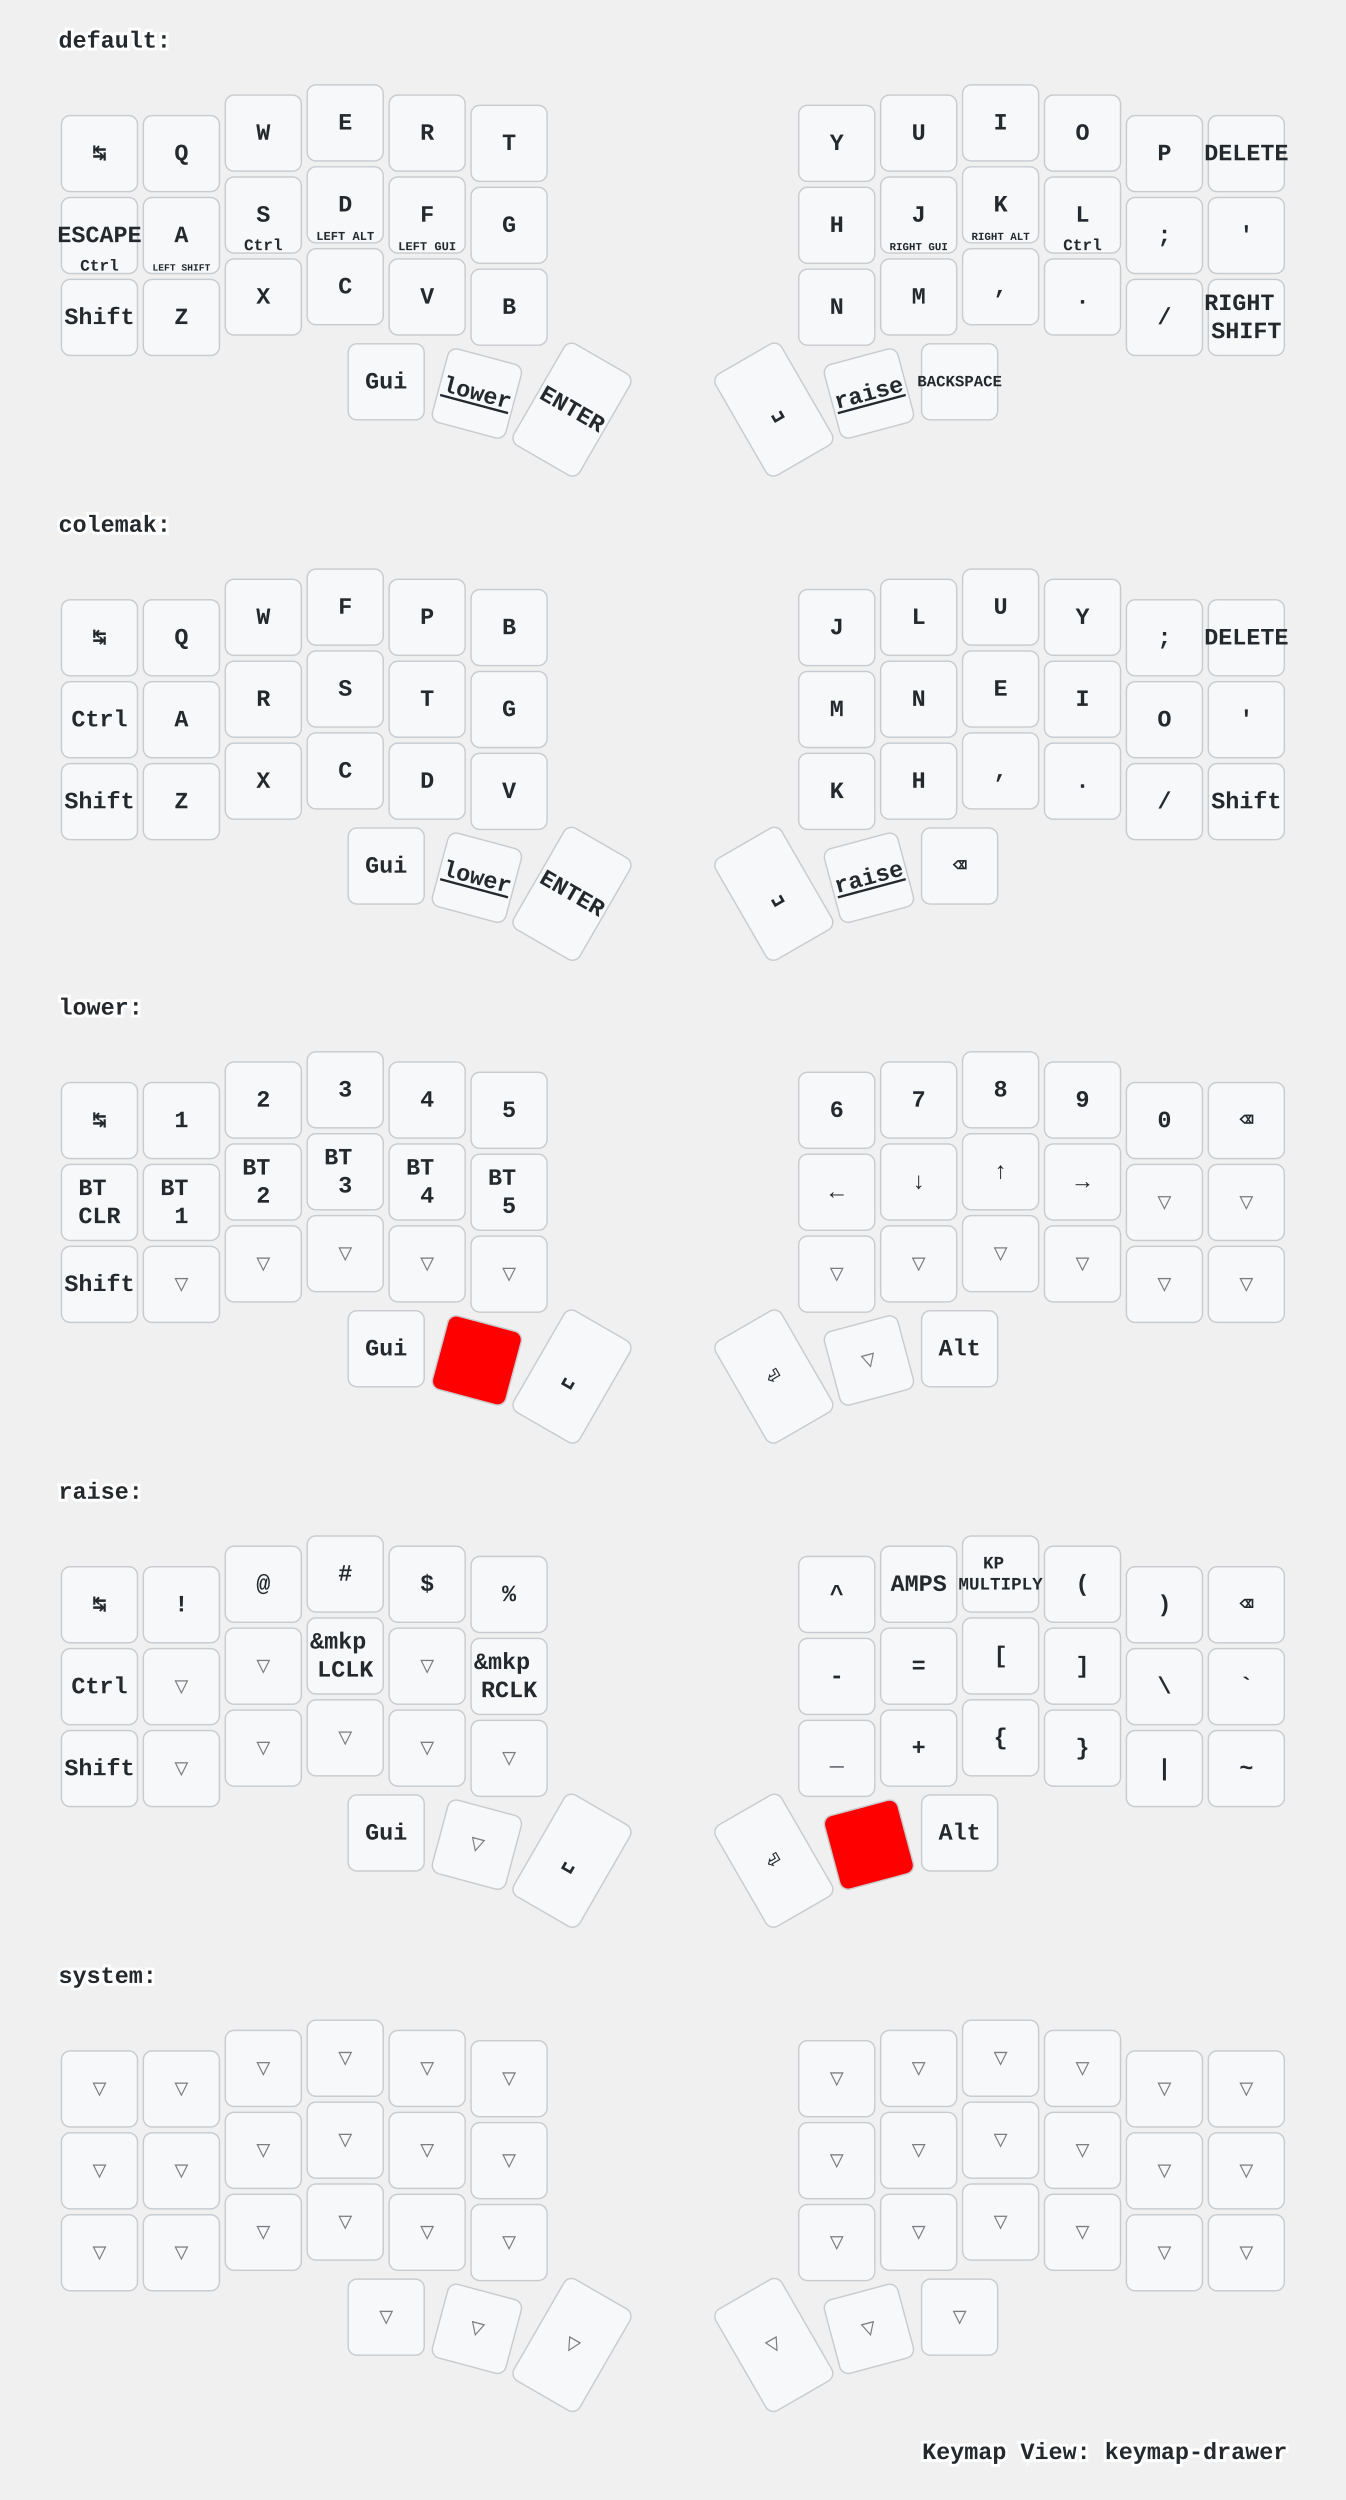
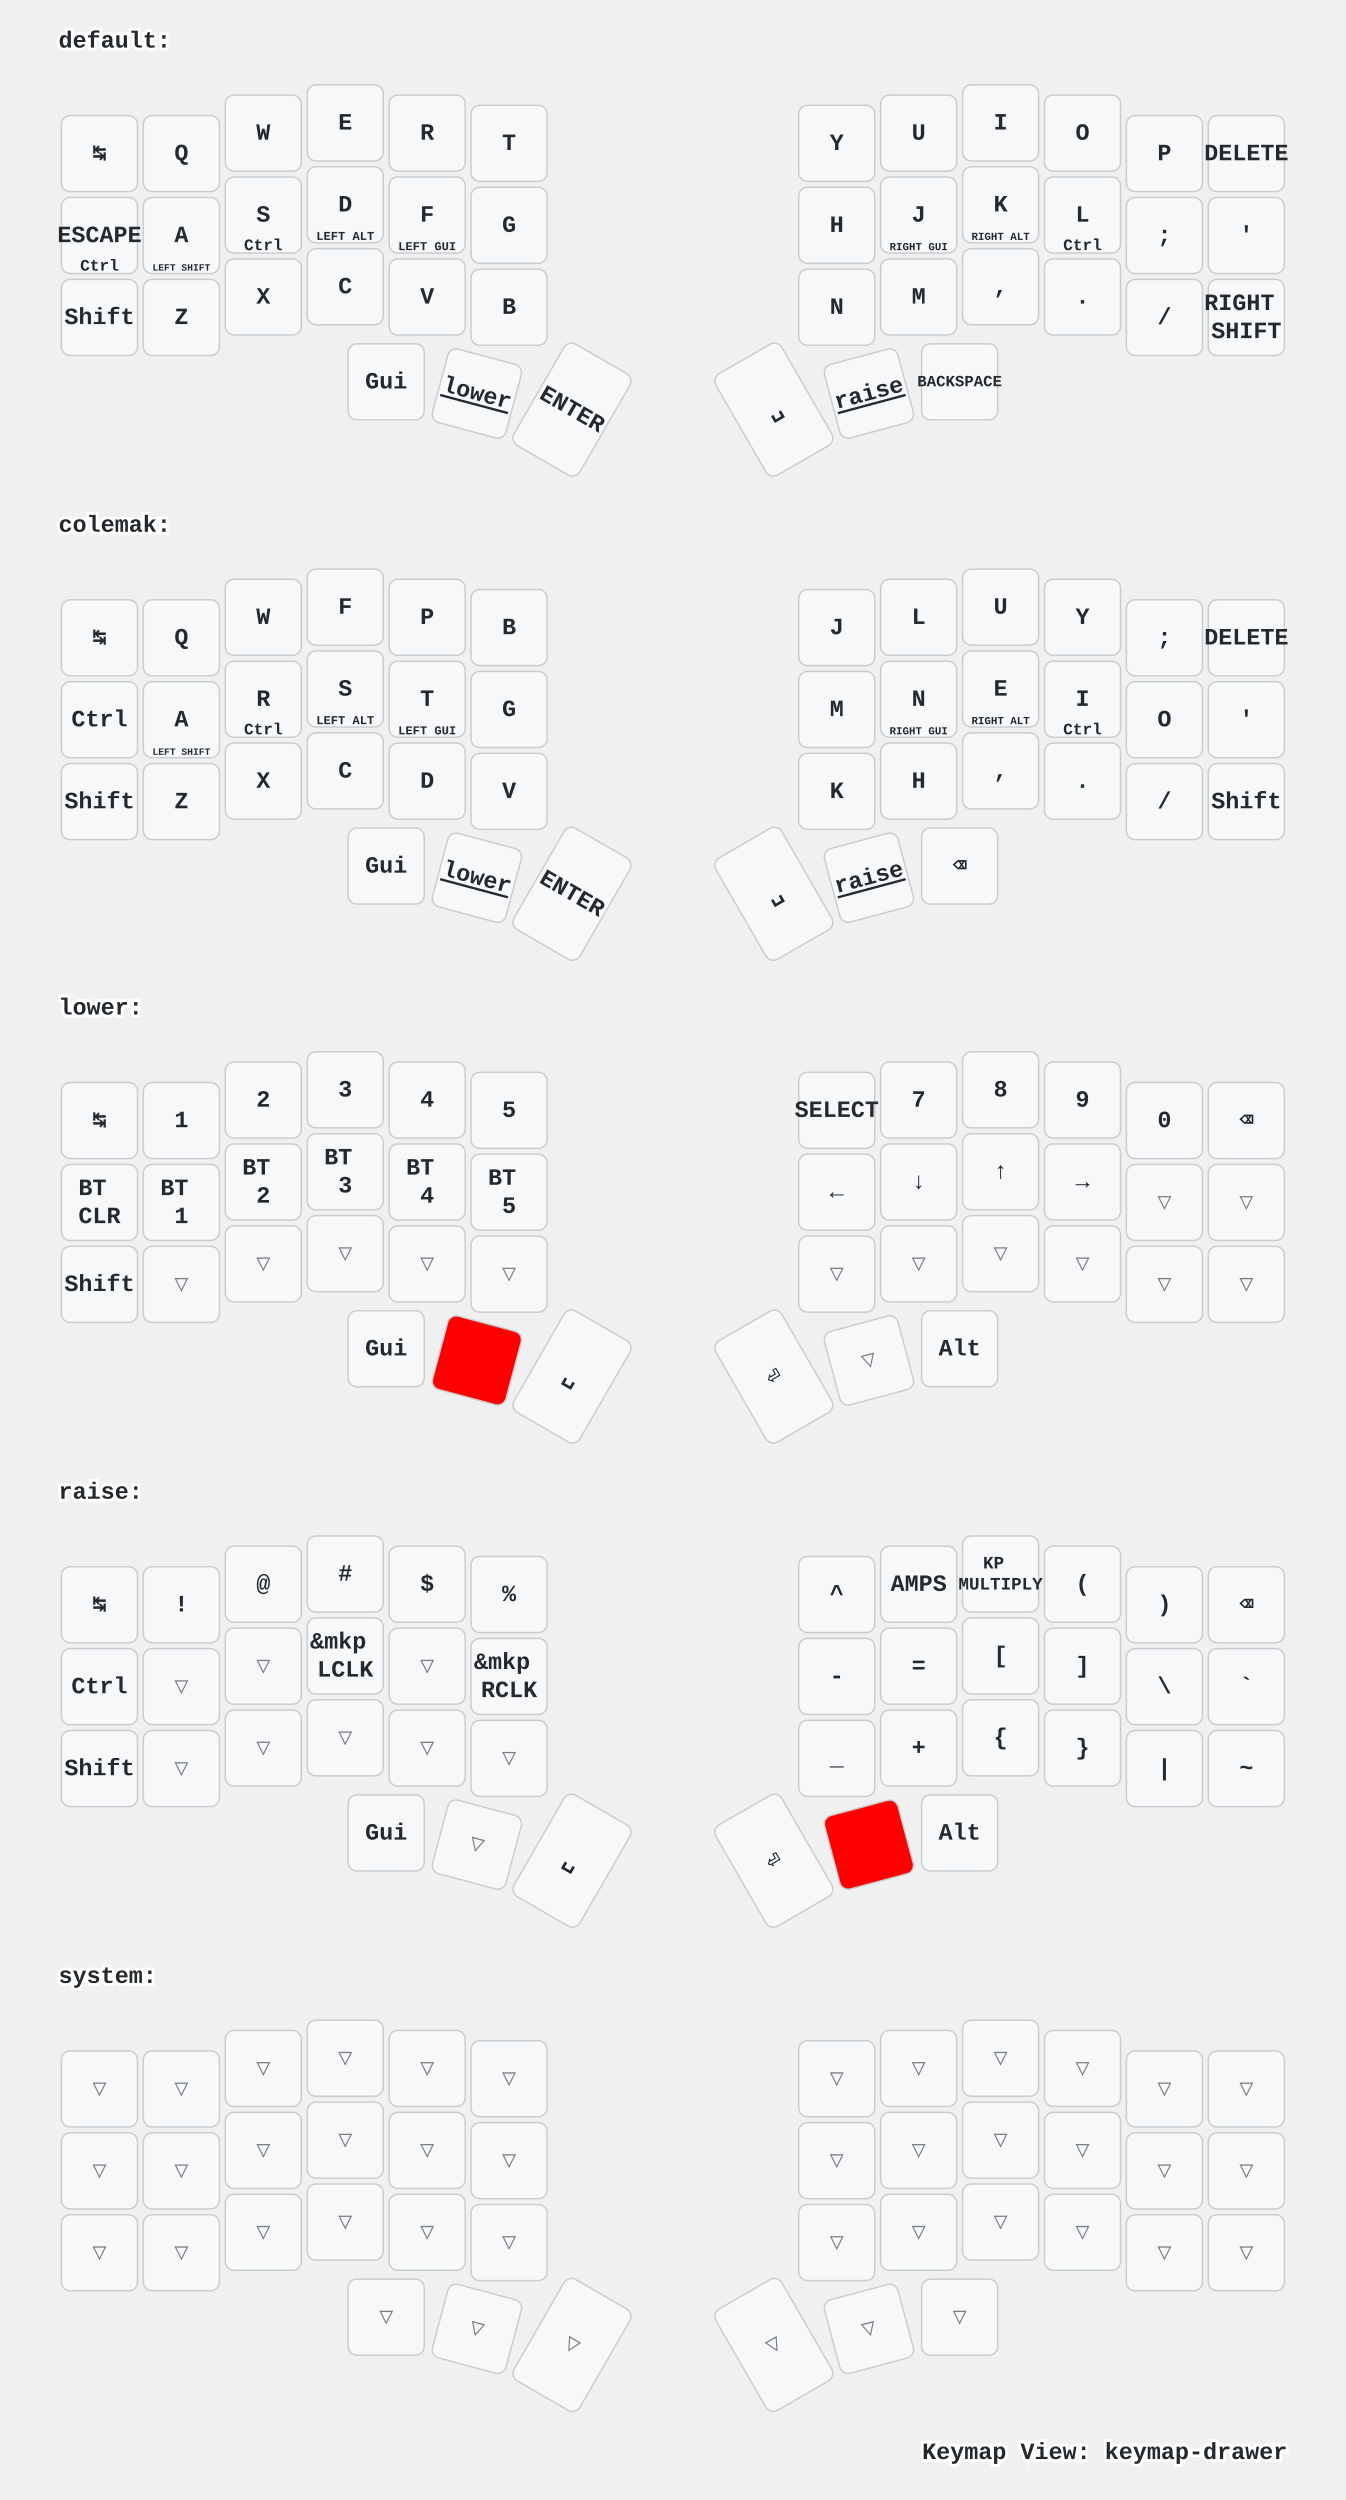
<svg xmlns="http://www.w3.org/2000/svg" width="920" height="1709" viewBox="0 0 920 1709" class="keymap">
  <style>/* inherit to force styles through use tags */
svg path {
    fill: inherit;
}

/* font and background color specifications */
svg.keymap {
    font-family: SFMono-Regular,Consolas,Liberation Mono,Menlo,monospace;
    font-size: 14px;
    font-kerning: normal;
    text-rendering: optimizeLegibility;
    fill: #24292e;
}

/* default key styling */
rect.key {
    fill: #f6f8fa;
}

rect.key, rect.combo {
    stroke: #c9cccf;
    stroke-width: 1;
}

/* default key side styling, only used is draw_key_sides is set */
rect.side {
    filter: brightness(90%);
}

/* color accent for combo boxes */
rect.combo, rect.combo-separate {
    fill: #cdf;
}

/* color accent for held keys */
rect.held, rect.combo.held {
    fill: #fdd;
}

/* color accent for ghost (optional) keys */
rect.ghost, rect.combo.ghost {
    stroke-dasharray: 4, 4;
    stroke-width: 2;
}

text {
    text-anchor: middle;
    dominant-baseline: middle;
}

/* styling for layer labels */
text.label {
    font-weight: bold;
    text-anchor: start;
    stroke: white;
    stroke-width: 4;
    paint-order: stroke;
}

/* styling for optional footer */
text.footer {
    text-anchor: end;
    dominant-baseline: auto;
    stroke: white;
    stroke-width: 4;
    paint-order: stroke;
}

/* styling for combo tap, and key hold/shifted label text */
text.combo, text.hold, text.shifted {
    font-size: 11px;
}

text.hold {
    text-anchor: middle;
    dominant-baseline: auto;
}

text.shifted {
    text-anchor: middle;
    dominant-baseline: hanging;
}

text.layer-activator {
    text-decoration: underline;
}

/* styling for hold/shifted label text in combo box */
text.combo.hold, text.combo.shifted {
    font-size: 8px;
}

/* lighter symbol for transparent keys */
text.trans {
    fill: #7b7e81;
}

/* styling for combo dendrons */
path.combo {
    stroke-width: 1;
    stroke: gray;
    fill: none;
}

/* Start Tabler Icons Cleanup */
/* cannot use height/width with glyphs */
.icon-tabler &gt; path {
    fill: inherit;
    stroke: inherit;
    stroke-width: 2;
}
/* hide tabler's default box */
.icon-tabler &gt; path[stroke="none"][fill="none"] {
    visibility: hidden;
}
/* End Tabler Icons Cleanup */

/* For default sytles, see https://github.com/caksoylar/keymap-drawer/blob/main/keymap_drawer/config.py#L85 */

svg.keymap {
  font-family: Ubuntu Mono, Inconsolata, Consolas, Liberation Mono, Menlo, monospace;
  font-size: 16px;
  font-weight: bold;
  text-rendering: optimizeLegibility;
}

/* Color accent for held keys
red = #f00
green = #0f0
blue = #00f
yellow = #ff0
cyan = #0ff
magenta = #f0f
white = #fff
black = #000
grey = #888
light grey = #ccc
#ffc
*/
rect.held, rect.combo.held {
    fill: #f00;
}

/* Technique borrowed and extended from https://github.com/englmaxi/zmk-config/blob/master/keymap-drawer/config.yaml */
.sym_sub_text.tap {
  translate: -5px 2px;
  font-size: 20px;
}
.sym_sub_text.shifted {
  translate: 10px 13px;
  font-size: 10px;
  opacity: 1.0;
}
.combo.sym_sub_text.tap {
  translate: -1px 1px;
}
.combo.sym_sub_text.shifted {
  translate: 7px 5px;
  font-size: 10px;
  opacity: 1.0;
}

/* Toggle */
.toggle.shifted {
  translate: -10px 12px;
}

.toggle.hold {
  translate: 13px -23px;
}

/* Variant for tap-dances */
.tap_dance.tap {
  translate: -7px 0px;
  font-size: 12px;
}
.tap_dance.shifted {
  translate: 7px 17px;
  font-size: 12px;
  opacity: 1.0;
}

/* Variant for symbol next to symbol */
.sym_by_sym.tap {
  translate: -6px 0px;
}
.sym_by_sym.shifted {
  translate: 10px 12px;
  opacity: 1.0;
}

.combo.sym_by_sym.tap {
  translate: -35px 0px;
}
.combo.sym_by_sym.shifted {
  translate: 35px 20px;
  opacity: 1.0;
}

.combo.sym_by_sym.hold {
  visibility: hidden;
}

/* hide hold box for combo sym_by_sym */
.combo.sym_by_sym.hold &gt; path[stroke="none"][fill="none"] {
  visibility: hidden;
}
</style>
  <g transform="translate(40, 0)" class="layer-default">
    <text x="0" y="28" class="label" id="default">default:</text>
    <g transform="translate(0, 56)">
      <g transform="translate(28, 49)" class="key keypos-0">
        <rect rx="6" ry="6" x="-26" y="-26" width="52" height="52" class="key" />
        <text x="0" y="0" class="key tap">↹</text>
      </g>
      <g transform="translate(84, 49)" class="key keypos-1">
        <rect rx="6" ry="6" x="-26" y="-26" width="52" height="52" class="key" />
        <text x="0" y="0" class="key tap">Q</text>
      </g>
      <g transform="translate(140, 35)" class="key keypos-2">
        <rect rx="6" ry="6" x="-26" y="-26" width="52" height="52" class="key" />
        <text x="0" y="0" class="key tap">W</text>
      </g>
      <g transform="translate(196, 28)" class="key keypos-3">
        <rect rx="6" ry="6" x="-26" y="-26" width="52" height="52" class="key" />
        <text x="0" y="0" class="key tap">E</text>
      </g>
      <g transform="translate(252, 35)" class="key keypos-4">
        <rect rx="6" ry="6" x="-26" y="-26" width="52" height="52" class="key" />
        <text x="0" y="0" class="key tap">R</text>
      </g>
      <g transform="translate(308, 42)" class="key keypos-5">
        <rect rx="6" ry="6" x="-26" y="-26" width="52" height="52" class="key" />
        <text x="0" y="0" class="key tap">T</text>
      </g>
      <g transform="translate(532, 42)" class="key keypos-6">
        <rect rx="6" ry="6" x="-26" y="-26" width="52" height="52" class="key" />
        <text x="0" y="0" class="key tap">Y</text>
      </g>
      <g transform="translate(588, 35)" class="key keypos-7">
        <rect rx="6" ry="6" x="-26" y="-26" width="52" height="52" class="key" />
        <text x="0" y="0" class="key tap">U</text>
      </g>
      <g transform="translate(644, 28)" class="key keypos-8">
        <rect rx="6" ry="6" x="-26" y="-26" width="52" height="52" class="key" />
        <text x="0" y="0" class="key tap">I</text>
      </g>
      <g transform="translate(700, 35)" class="key keypos-9">
        <rect rx="6" ry="6" x="-26" y="-26" width="52" height="52" class="key" />
        <text x="0" y="0" class="key tap">O</text>
      </g>
      <g transform="translate(756, 49)" class="key keypos-10">
        <rect rx="6" ry="6" x="-26" y="-26" width="52" height="52" class="key" />
        <text x="0" y="0" class="key tap">P</text>
      </g>
      <g transform="translate(812, 49)" class="key keypos-11">
        <rect rx="6" ry="6" x="-26" y="-26" width="52" height="52" class="key" />
        <text x="0" y="0" class="key tap">DELETE</text>
      </g>
      <g transform="translate(28, 105)" class="key keypos-12">
        <rect rx="6" ry="6" x="-26" y="-26" width="52" height="52" class="key" />
        <text x="0" y="0" class="key tap">ESCAPE</text>
        <text x="0" y="24" class="key hold">Ctrl</text>
      </g>
      <g transform="translate(84, 105)" class="key keypos-13">
        <rect rx="6" ry="6" x="-26" y="-26" width="52" height="52" class="key" />
        <text x="0" y="0" class="key tap">A</text>
        <text x="0" y="24" class="key hold">
          <tspan style="font-size: 60%">LEFT SHIFT</tspan>
        </text>
      </g>
      <g transform="translate(140, 91)" class="key keypos-14">
        <rect rx="6" ry="6" x="-26" y="-26" width="52" height="52" class="key" />
        <text x="0" y="0" class="key tap">S</text>
        <text x="0" y="24" class="key hold">Ctrl</text>
      </g>
      <g transform="translate(196, 84)" class="key keypos-15">
        <rect rx="6" ry="6" x="-26" y="-26" width="52" height="52" class="key" />
        <text x="0" y="0" class="key tap">D</text>
        <text x="0" y="24" class="key hold">
          <tspan style="font-size: 75%">LEFT ALT</tspan>
        </text>
      </g>
      <g transform="translate(252, 91)" class="key keypos-16">
        <rect rx="6" ry="6" x="-26" y="-26" width="52" height="52" class="key" />
        <text x="0" y="0" class="key tap">F</text>
        <text x="0" y="24" class="key hold">
          <tspan style="font-size: 75%">LEFT GUI</tspan>
        </text>
      </g>
      <g transform="translate(308, 98)" class="key keypos-17">
        <rect rx="6" ry="6" x="-26" y="-26" width="52" height="52" class="key" />
        <text x="0" y="0" class="key tap">G</text>
      </g>
      <g transform="translate(532, 98)" class="key keypos-18">
        <rect rx="6" ry="6" x="-26" y="-26" width="52" height="52" class="key" />
        <text x="0" y="0" class="key tap">H</text>
      </g>
      <g transform="translate(588, 91)" class="key keypos-19">
        <rect rx="6" ry="6" x="-26" y="-26" width="52" height="52" class="key" />
        <text x="0" y="0" class="key tap">J</text>
        <text x="0" y="24" class="key hold">
          <tspan style="font-size: 67%">RIGHT GUI</tspan>
        </text>
      </g>
      <g transform="translate(644, 84)" class="key keypos-20">
        <rect rx="6" ry="6" x="-26" y="-26" width="52" height="52" class="key" />
        <text x="0" y="0" class="key tap">K</text>
        <text x="0" y="24" class="key hold">
          <tspan style="font-size: 67%">RIGHT ALT</tspan>
        </text>
      </g>
      <g transform="translate(700, 91)" class="key keypos-21">
        <rect rx="6" ry="6" x="-26" y="-26" width="52" height="52" class="key" />
        <text x="0" y="0" class="key tap">L</text>
        <text x="0" y="24" class="key hold">Ctrl</text>
      </g>
      <g transform="translate(756, 105)" class="key keypos-22">
        <rect rx="6" ry="6" x="-26" y="-26" width="52" height="52" class="key" />
        <text x="0" y="0" class="key tap">;</text>
      </g>
      <g transform="translate(812, 105)" class="key keypos-23">
        <rect rx="6" ry="6" x="-26" y="-26" width="52" height="52" class="key" />
        <text x="0" y="0" class="key tap">'</text>
      </g>
      <g transform="translate(28, 161)" class="key keypos-24">
        <rect rx="6" ry="6" x="-26" y="-26" width="52" height="52" class="key" />
        <text x="0" y="0" class="key tap">Shift</text>
      </g>
      <g transform="translate(84, 161)" class="key keypos-25">
        <rect rx="6" ry="6" x="-26" y="-26" width="52" height="52" class="key" />
        <text x="0" y="0" class="key tap">Z</text>
      </g>
      <g transform="translate(140, 147)" class="key keypos-26">
        <rect rx="6" ry="6" x="-26" y="-26" width="52" height="52" class="key" />
        <text x="0" y="0" class="key tap">X</text>
      </g>
      <g transform="translate(196, 140)" class="key keypos-27">
        <rect rx="6" ry="6" x="-26" y="-26" width="52" height="52" class="key" />
        <text x="0" y="0" class="key tap">C</text>
      </g>
      <g transform="translate(252, 147)" class="key keypos-28">
        <rect rx="6" ry="6" x="-26" y="-26" width="52" height="52" class="key" />
        <text x="0" y="0" class="key tap">V</text>
      </g>
      <g transform="translate(308, 154)" class="key keypos-29">
        <rect rx="6" ry="6" x="-26" y="-26" width="52" height="52" class="key" />
        <text x="0" y="0" class="key tap">B</text>
      </g>
      <g transform="translate(532, 154)" class="key keypos-30">
        <rect rx="6" ry="6" x="-26" y="-26" width="52" height="52" class="key" />
        <text x="0" y="0" class="key tap">N</text>
      </g>
      <g transform="translate(588, 147)" class="key keypos-31">
        <rect rx="6" ry="6" x="-26" y="-26" width="52" height="52" class="key" />
        <text x="0" y="0" class="key tap">M</text>
      </g>
      <g transform="translate(644, 140)" class="key keypos-32">
        <rect rx="6" ry="6" x="-26" y="-26" width="52" height="52" class="key" />
        <text x="0" y="0" class="key tap">,</text>
      </g>
      <g transform="translate(700, 147)" class="key keypos-33">
        <rect rx="6" ry="6" x="-26" y="-26" width="52" height="52" class="key" />
        <text x="0" y="0" class="key tap">.</text>
      </g>
      <g transform="translate(756, 161)" class="key keypos-34">
        <rect rx="6" ry="6" x="-26" y="-26" width="52" height="52" class="key" />
        <text x="0" y="0" class="key tap">/</text>
      </g>
      <g transform="translate(812, 161)" class="key keypos-35">
        <rect rx="6" ry="6" x="-26" y="-26" width="52" height="52" class="key" />
        <text x="0" y="0" class="key tap">
          <tspan x="0" dy="-0.6em">RIGHT</tspan>
          <tspan x="0" dy="1.2em">SHIFT</tspan>
        </text>
      </g>
      <g transform="translate(224, 205)" class="key keypos-36">
        <rect rx="6" ry="6" x="-26" y="-26" width="52" height="52" class="key" />
        <text x="0" y="0" class="key tap">Gui</text>
      </g>
      <g transform="translate(286, 213) rotate(15.0)" class="key keypos-37">
        <rect rx="6" ry="6" x="-26" y="-26" width="52" height="52" class="key" />
        <a href="#lower">
          <text x="0" y="0" class="key tap layer-activator">lower</text>
        </a>
      </g>
      <g transform="translate(351, 224) rotate(30.0)" class="key keypos-38">
        <rect rx="6" ry="6" x="-26" y="-40" width="52" height="80" class="key" />
        <text x="0" y="0" class="key tap">ENTER</text>
      </g>
      <g transform="translate(489, 224) rotate(-30.0)" class="key keypos-39">
        <rect rx="6" ry="6" x="-26" y="-40" width="52" height="80" class="key" />
        <text x="0" y="0" class="key tap">␣</text>
      </g>
      <g transform="translate(554, 213) rotate(-15.0)" class="key keypos-40">
        <rect rx="6" ry="6" x="-26" y="-26" width="52" height="52" class="key" />
        <a href="#raise">
          <text x="0" y="0" class="key tap layer-activator">raise</text>
        </a>
      </g>
      <g transform="translate(616, 205)" class="key keypos-41">
        <rect rx="6" ry="6" x="-26" y="-26" width="52" height="52" class="key" />
        <text x="0" y="0" class="key tap">
          <tspan style="font-size: 67%">BACKSPACE</tspan>
        </text>
      </g>
    </g>
  </g>
  <g transform="translate(40, 331)" class="layer-colemak">
    <text x="0" y="28" class="label" id="colemak">colemak:</text>
    <g transform="translate(0, 56)">
      <g transform="translate(28, 49)" class="key keypos-0">
        <rect rx="6" ry="6" x="-26" y="-26" width="52" height="52" class="key" />
        <text x="0" y="0" class="key tap">↹</text>
      </g>
      <g transform="translate(84, 49)" class="key keypos-1">
        <rect rx="6" ry="6" x="-26" y="-26" width="52" height="52" class="key" />
        <text x="0" y="0" class="key tap">Q</text>
      </g>
      <g transform="translate(140, 35)" class="key keypos-2">
        <rect rx="6" ry="6" x="-26" y="-26" width="52" height="52" class="key" />
        <text x="0" y="0" class="key tap">W</text>
      </g>
      <g transform="translate(196, 28)" class="key keypos-3">
        <rect rx="6" ry="6" x="-26" y="-26" width="52" height="52" class="key" />
        <text x="0" y="0" class="key tap">F</text>
      </g>
      <g transform="translate(252, 35)" class="key keypos-4">
        <rect rx="6" ry="6" x="-26" y="-26" width="52" height="52" class="key" />
        <text x="0" y="0" class="key tap">P</text>
      </g>
      <g transform="translate(308, 42)" class="key keypos-5">
        <rect rx="6" ry="6" x="-26" y="-26" width="52" height="52" class="key" />
        <text x="0" y="0" class="key tap">B</text>
      </g>
      <g transform="translate(532, 42)" class="key keypos-6">
        <rect rx="6" ry="6" x="-26" y="-26" width="52" height="52" class="key" />
        <text x="0" y="0" class="key tap">J</text>
      </g>
      <g transform="translate(588, 35)" class="key keypos-7">
        <rect rx="6" ry="6" x="-26" y="-26" width="52" height="52" class="key" />
        <text x="0" y="0" class="key tap">L</text>
      </g>
      <g transform="translate(644, 28)" class="key keypos-8">
        <rect rx="6" ry="6" x="-26" y="-26" width="52" height="52" class="key" />
        <text x="0" y="0" class="key tap">U</text>
      </g>
      <g transform="translate(700, 35)" class="key keypos-9">
        <rect rx="6" ry="6" x="-26" y="-26" width="52" height="52" class="key" />
        <text x="0" y="0" class="key tap">Y</text>
      </g>
      <g transform="translate(756, 49)" class="key keypos-10">
        <rect rx="6" ry="6" x="-26" y="-26" width="52" height="52" class="key" />
        <text x="0" y="0" class="key tap">;</text>
      </g>
      <g transform="translate(812, 49)" class="key keypos-11">
        <rect rx="6" ry="6" x="-26" y="-26" width="52" height="52" class="key" />
        <text x="0" y="0" class="key tap">DELETE</text>
      </g>
      <g transform="translate(28, 105)" class="key keypos-12">
        <rect rx="6" ry="6" x="-26" y="-26" width="52" height="52" class="key" />
        <text x="0" y="0" class="key tap">Ctrl</text>
      </g>
      <g transform="translate(84, 105)" class="key keypos-13">
        <rect rx="6" ry="6" x="-26" y="-26" width="52" height="52" class="key" />
        <text x="0" y="0" class="key tap">A</text>
+         <text x="0" y="24" class="key hold">
+           <tspan style="font-size: 60%">LEFT SHIFT</tspan>
+         </text>
      </g>
      <g transform="translate(140, 91)" class="key keypos-14">
        <rect rx="6" ry="6" x="-26" y="-26" width="52" height="52" class="key" />
        <text x="0" y="0" class="key tap">R</text>
+         <text x="0" y="24" class="key hold">Ctrl</text>
      </g>
      <g transform="translate(196, 84)" class="key keypos-15">
        <rect rx="6" ry="6" x="-26" y="-26" width="52" height="52" class="key" />
        <text x="0" y="0" class="key tap">S</text>
+         <text x="0" y="24" class="key hold">
+           <tspan style="font-size: 75%">LEFT ALT</tspan>
+         </text>
      </g>
      <g transform="translate(252, 91)" class="key keypos-16">
        <rect rx="6" ry="6" x="-26" y="-26" width="52" height="52" class="key" />
        <text x="0" y="0" class="key tap">T</text>
+         <text x="0" y="24" class="key hold">
+           <tspan style="font-size: 75%">LEFT GUI</tspan>
+         </text>
      </g>
      <g transform="translate(308, 98)" class="key keypos-17">
        <rect rx="6" ry="6" x="-26" y="-26" width="52" height="52" class="key" />
        <text x="0" y="0" class="key tap">G</text>
      </g>
      <g transform="translate(532, 98)" class="key keypos-18">
        <rect rx="6" ry="6" x="-26" y="-26" width="52" height="52" class="key" />
        <text x="0" y="0" class="key tap">M</text>
      </g>
      <g transform="translate(588, 91)" class="key keypos-19">
        <rect rx="6" ry="6" x="-26" y="-26" width="52" height="52" class="key" />
        <text x="0" y="0" class="key tap">N</text>
+         <text x="0" y="24" class="key hold">
+           <tspan style="font-size: 67%">RIGHT GUI</tspan>
+         </text>
      </g>
      <g transform="translate(644, 84)" class="key keypos-20">
        <rect rx="6" ry="6" x="-26" y="-26" width="52" height="52" class="key" />
        <text x="0" y="0" class="key tap">E</text>
+         <text x="0" y="24" class="key hold">
+           <tspan style="font-size: 67%">RIGHT ALT</tspan>
+         </text>
      </g>
      <g transform="translate(700, 91)" class="key keypos-21">
        <rect rx="6" ry="6" x="-26" y="-26" width="52" height="52" class="key" />
        <text x="0" y="0" class="key tap">I</text>
+         <text x="0" y="24" class="key hold">Ctrl</text>
      </g>
      <g transform="translate(756, 105)" class="key keypos-22">
        <rect rx="6" ry="6" x="-26" y="-26" width="52" height="52" class="key" />
        <text x="0" y="0" class="key tap">O</text>
      </g>
      <g transform="translate(812, 105)" class="key keypos-23">
        <rect rx="6" ry="6" x="-26" y="-26" width="52" height="52" class="key" />
        <text x="0" y="0" class="key tap">'</text>
      </g>
      <g transform="translate(28, 161)" class="key keypos-24">
        <rect rx="6" ry="6" x="-26" y="-26" width="52" height="52" class="key" />
        <text x="0" y="0" class="key tap">Shift</text>
      </g>
      <g transform="translate(84, 161)" class="key keypos-25">
        <rect rx="6" ry="6" x="-26" y="-26" width="52" height="52" class="key" />
        <text x="0" y="0" class="key tap">Z</text>
      </g>
      <g transform="translate(140, 147)" class="key keypos-26">
        <rect rx="6" ry="6" x="-26" y="-26" width="52" height="52" class="key" />
        <text x="0" y="0" class="key tap">X</text>
      </g>
      <g transform="translate(196, 140)" class="key keypos-27">
        <rect rx="6" ry="6" x="-26" y="-26" width="52" height="52" class="key" />
        <text x="0" y="0" class="key tap">C</text>
      </g>
      <g transform="translate(252, 147)" class="key keypos-28">
        <rect rx="6" ry="6" x="-26" y="-26" width="52" height="52" class="key" />
        <text x="0" y="0" class="key tap">D</text>
      </g>
      <g transform="translate(308, 154)" class="key keypos-29">
        <rect rx="6" ry="6" x="-26" y="-26" width="52" height="52" class="key" />
        <text x="0" y="0" class="key tap">V</text>
      </g>
      <g transform="translate(532, 154)" class="key keypos-30">
        <rect rx="6" ry="6" x="-26" y="-26" width="52" height="52" class="key" />
        <text x="0" y="0" class="key tap">K</text>
      </g>
      <g transform="translate(588, 147)" class="key keypos-31">
        <rect rx="6" ry="6" x="-26" y="-26" width="52" height="52" class="key" />
        <text x="0" y="0" class="key tap">H</text>
      </g>
      <g transform="translate(644, 140)" class="key keypos-32">
        <rect rx="6" ry="6" x="-26" y="-26" width="52" height="52" class="key" />
        <text x="0" y="0" class="key tap">,</text>
      </g>
      <g transform="translate(700, 147)" class="key keypos-33">
        <rect rx="6" ry="6" x="-26" y="-26" width="52" height="52" class="key" />
        <text x="0" y="0" class="key tap">.</text>
      </g>
      <g transform="translate(756, 161)" class="key keypos-34">
        <rect rx="6" ry="6" x="-26" y="-26" width="52" height="52" class="key" />
        <text x="0" y="0" class="key tap">/</text>
      </g>
      <g transform="translate(812, 161)" class="key keypos-35">
        <rect rx="6" ry="6" x="-26" y="-26" width="52" height="52" class="key" />
        <text x="0" y="0" class="key tap">Shift</text>
      </g>
      <g transform="translate(224, 205)" class="key keypos-36">
        <rect rx="6" ry="6" x="-26" y="-26" width="52" height="52" class="key" />
        <text x="0" y="0" class="key tap">Gui</text>
      </g>
      <g transform="translate(286, 213) rotate(15.0)" class="key keypos-37">
        <rect rx="6" ry="6" x="-26" y="-26" width="52" height="52" class="key" />
        <a href="#lower">
          <text x="0" y="0" class="key tap layer-activator">lower</text>
        </a>
      </g>
      <g transform="translate(351, 224) rotate(30.0)" class="key keypos-38">
        <rect rx="6" ry="6" x="-26" y="-40" width="52" height="80" class="key" />
        <text x="0" y="0" class="key tap">ENTER</text>
      </g>
      <g transform="translate(489, 224) rotate(-30.0)" class="key keypos-39">
        <rect rx="6" ry="6" x="-26" y="-40" width="52" height="80" class="key" />
        <text x="0" y="0" class="key tap">␣</text>
      </g>
      <g transform="translate(554, 213) rotate(-15.0)" class="key keypos-40">
        <rect rx="6" ry="6" x="-26" y="-26" width="52" height="52" class="key" />
        <a href="#raise">
          <text x="0" y="0" class="key tap layer-activator">raise</text>
        </a>
      </g>
      <g transform="translate(616, 205)" class="key keypos-41">
        <rect rx="6" ry="6" x="-26" y="-26" width="52" height="52" class="key" />
        <text x="0" y="0" class="key tap">⌫</text>
      </g>
    </g>
  </g>
  <g transform="translate(40, 661)" class="layer-lower">
    <text x="0" y="28" class="label" id="lower">lower:</text>
    <g transform="translate(0, 56)">
      <g transform="translate(28, 49)" class="key keypos-0">
        <rect rx="6" ry="6" x="-26" y="-26" width="52" height="52" class="key" />
        <text x="0" y="0" class="key tap">↹</text>
      </g>
      <g transform="translate(84, 49)" class="key keypos-1">
        <rect rx="6" ry="6" x="-26" y="-26" width="52" height="52" class="key" />
        <text x="0" y="0" class="key tap">1</text>
      </g>
      <g transform="translate(140, 35)" class="key keypos-2">
        <rect rx="6" ry="6" x="-26" y="-26" width="52" height="52" class="key" />
        <text x="0" y="0" class="key tap">2</text>
      </g>
      <g transform="translate(196, 28)" class="key keypos-3">
        <rect rx="6" ry="6" x="-26" y="-26" width="52" height="52" class="key" />
        <text x="0" y="0" class="key tap">3</text>
      </g>
      <g transform="translate(252, 35)" class="key keypos-4">
        <rect rx="6" ry="6" x="-26" y="-26" width="52" height="52" class="key" />
        <text x="0" y="0" class="key tap">4</text>
      </g>
      <g transform="translate(308, 42)" class="key keypos-5">
        <rect rx="6" ry="6" x="-26" y="-26" width="52" height="52" class="key" />
        <text x="0" y="0" class="key tap">5</text>
      </g>
      <g transform="translate(532, 42)" class="key keypos-6">
        <rect rx="6" ry="6" x="-26" y="-26" width="52" height="52" class="key" />
-         <text x="0" y="0" class="key tap">6</text>
+         <text x="0" y="0" class="key tap">SELECT</text>
      </g>
      <g transform="translate(588, 35)" class="key keypos-7">
        <rect rx="6" ry="6" x="-26" y="-26" width="52" height="52" class="key" />
        <text x="0" y="0" class="key tap">7</text>
      </g>
      <g transform="translate(644, 28)" class="key keypos-8">
        <rect rx="6" ry="6" x="-26" y="-26" width="52" height="52" class="key" />
        <text x="0" y="0" class="key tap">8</text>
      </g>
      <g transform="translate(700, 35)" class="key keypos-9">
        <rect rx="6" ry="6" x="-26" y="-26" width="52" height="52" class="key" />
        <text x="0" y="0" class="key tap">9</text>
      </g>
      <g transform="translate(756, 49)" class="key keypos-10">
        <rect rx="6" ry="6" x="-26" y="-26" width="52" height="52" class="key" />
        <text x="0" y="0" class="key tap">0</text>
      </g>
      <g transform="translate(812, 49)" class="key keypos-11">
        <rect rx="6" ry="6" x="-26" y="-26" width="52" height="52" class="key" />
        <text x="0" y="0" class="key tap">⌫</text>
      </g>
      <g transform="translate(28, 105)" class="key keypos-12">
        <rect rx="6" ry="6" x="-26" y="-26" width="52" height="52" class="key" />
        <text x="0" y="0" class="key tap">
          <tspan x="0" dy="-0.6em">BT</tspan>
          <tspan x="0" dy="1.2em">CLR</tspan>
        </text>
      </g>
      <g transform="translate(84, 105)" class="key keypos-13">
        <rect rx="6" ry="6" x="-26" y="-26" width="52" height="52" class="key" />
        <text x="0" y="0" class="key tap">
          <tspan x="0" dy="-0.6em">BT</tspan>
          <tspan x="0" dy="1.2em">1</tspan>
        </text>
      </g>
      <g transform="translate(140, 91)" class="key keypos-14">
        <rect rx="6" ry="6" x="-26" y="-26" width="52" height="52" class="key" />
        <text x="0" y="0" class="key tap">
          <tspan x="0" dy="-0.6em">BT</tspan>
          <tspan x="0" dy="1.2em">2</tspan>
        </text>
      </g>
      <g transform="translate(196, 84)" class="key keypos-15">
        <rect rx="6" ry="6" x="-26" y="-26" width="52" height="52" class="key" />
        <text x="0" y="0" class="key tap">
          <tspan x="0" dy="-0.6em">BT</tspan>
          <tspan x="0" dy="1.2em">3</tspan>
        </text>
      </g>
      <g transform="translate(252, 91)" class="key keypos-16">
        <rect rx="6" ry="6" x="-26" y="-26" width="52" height="52" class="key" />
        <text x="0" y="0" class="key tap">
          <tspan x="0" dy="-0.6em">BT</tspan>
          <tspan x="0" dy="1.2em">4</tspan>
        </text>
      </g>
      <g transform="translate(308, 98)" class="key keypos-17">
        <rect rx="6" ry="6" x="-26" y="-26" width="52" height="52" class="key" />
        <text x="0" y="0" class="key tap">
          <tspan x="0" dy="-0.6em">BT</tspan>
          <tspan x="0" dy="1.2em">5</tspan>
        </text>
      </g>
      <g transform="translate(532, 98)" class="key keypos-18">
        <rect rx="6" ry="6" x="-26" y="-26" width="52" height="52" class="key" />
        <text x="0" y="0" class="key tap">←</text>
      </g>
      <g transform="translate(588, 91)" class="key keypos-19">
        <rect rx="6" ry="6" x="-26" y="-26" width="52" height="52" class="key" />
        <text x="0" y="0" class="key tap">↓</text>
      </g>
      <g transform="translate(644, 84)" class="key keypos-20">
        <rect rx="6" ry="6" x="-26" y="-26" width="52" height="52" class="key" />
        <text x="0" y="0" class="key tap">↑</text>
      </g>
      <g transform="translate(700, 91)" class="key keypos-21">
        <rect rx="6" ry="6" x="-26" y="-26" width="52" height="52" class="key" />
        <text x="0" y="0" class="key tap">→</text>
      </g>
      <g transform="translate(756, 105)" class="key trans keypos-22">
        <rect rx="6" ry="6" x="-26" y="-26" width="52" height="52" class="key trans" />
        <text x="0" y="0" class="key trans tap">▽</text>
      </g>
      <g transform="translate(812, 105)" class="key trans keypos-23">
        <rect rx="6" ry="6" x="-26" y="-26" width="52" height="52" class="key trans" />
        <text x="0" y="0" class="key trans tap">▽</text>
      </g>
      <g transform="translate(28, 161)" class="key keypos-24">
        <rect rx="6" ry="6" x="-26" y="-26" width="52" height="52" class="key" />
        <text x="0" y="0" class="key tap">Shift</text>
      </g>
      <g transform="translate(84, 161)" class="key trans keypos-25">
        <rect rx="6" ry="6" x="-26" y="-26" width="52" height="52" class="key trans" />
        <text x="0" y="0" class="key trans tap">▽</text>
      </g>
      <g transform="translate(140, 147)" class="key trans keypos-26">
        <rect rx="6" ry="6" x="-26" y="-26" width="52" height="52" class="key trans" />
        <text x="0" y="0" class="key trans tap">▽</text>
      </g>
      <g transform="translate(196, 140)" class="key trans keypos-27">
        <rect rx="6" ry="6" x="-26" y="-26" width="52" height="52" class="key trans" />
        <text x="0" y="0" class="key trans tap">▽</text>
      </g>
      <g transform="translate(252, 147)" class="key trans keypos-28">
        <rect rx="6" ry="6" x="-26" y="-26" width="52" height="52" class="key trans" />
        <text x="0" y="0" class="key trans tap">▽</text>
      </g>
      <g transform="translate(308, 154)" class="key trans keypos-29">
        <rect rx="6" ry="6" x="-26" y="-26" width="52" height="52" class="key trans" />
        <text x="0" y="0" class="key trans tap">▽</text>
      </g>
      <g transform="translate(532, 154)" class="key trans keypos-30">
        <rect rx="6" ry="6" x="-26" y="-26" width="52" height="52" class="key trans" />
        <text x="0" y="0" class="key trans tap">▽</text>
      </g>
      <g transform="translate(588, 147)" class="key trans keypos-31">
        <rect rx="6" ry="6" x="-26" y="-26" width="52" height="52" class="key trans" />
        <text x="0" y="0" class="key trans tap">▽</text>
      </g>
      <g transform="translate(644, 140)" class="key trans keypos-32">
        <rect rx="6" ry="6" x="-26" y="-26" width="52" height="52" class="key trans" />
        <text x="0" y="0" class="key trans tap">▽</text>
      </g>
      <g transform="translate(700, 147)" class="key trans keypos-33">
        <rect rx="6" ry="6" x="-26" y="-26" width="52" height="52" class="key trans" />
        <text x="0" y="0" class="key trans tap">▽</text>
      </g>
      <g transform="translate(756, 161)" class="key trans keypos-34">
        <rect rx="6" ry="6" x="-26" y="-26" width="52" height="52" class="key trans" />
        <text x="0" y="0" class="key trans tap">▽</text>
      </g>
      <g transform="translate(812, 161)" class="key trans keypos-35">
        <rect rx="6" ry="6" x="-26" y="-26" width="52" height="52" class="key trans" />
        <text x="0" y="0" class="key trans tap">▽</text>
      </g>
      <g transform="translate(224, 205)" class="key keypos-36">
        <rect rx="6" ry="6" x="-26" y="-26" width="52" height="52" class="key" />
        <text x="0" y="0" class="key tap">Gui</text>
      </g>
      <g transform="translate(286, 213) rotate(15.0)" class="key held keypos-37">
        <rect rx="6" ry="6" x="-26" y="-26" width="52" height="52" class="key held" />
      </g>
      <g transform="translate(351, 224) rotate(30.0)" class="key keypos-38">
        <rect rx="6" ry="6" x="-26" y="-40" width="52" height="80" class="key" />
        <text x="0" y="0" class="key tap">␣</text>
      </g>
      <g transform="translate(489, 224) rotate(-30.0)" class="key keypos-39">
        <rect rx="6" ry="6" x="-26" y="-40" width="52" height="80" class="key" />
        <text x="0" y="0" class="key tap">⏎</text>
      </g>
      <g transform="translate(554, 213) rotate(-15.0)" class="key trans keypos-40">
        <rect rx="6" ry="6" x="-26" y="-26" width="52" height="52" class="key trans" />
        <text x="0" y="0" class="key trans tap">▽</text>
      </g>
      <g transform="translate(616, 205)" class="key keypos-41">
        <rect rx="6" ry="6" x="-26" y="-26" width="52" height="52" class="key" />
        <text x="0" y="0" class="key tap">Alt</text>
      </g>
    </g>
  </g>
  <g transform="translate(40, 992)" class="layer-raise">
    <text x="0" y="28" class="label" id="raise">raise:</text>
    <g transform="translate(0, 56)">
      <g transform="translate(28, 49)" class="key keypos-0">
        <rect rx="6" ry="6" x="-26" y="-26" width="52" height="52" class="key" />
        <text x="0" y="0" class="key tap">↹</text>
      </g>
      <g transform="translate(84, 49)" class="key keypos-1">
        <rect rx="6" ry="6" x="-26" y="-26" width="52" height="52" class="key" />
        <text x="0" y="0" class="key tap">!</text>
      </g>
      <g transform="translate(140, 35)" class="key keypos-2">
        <rect rx="6" ry="6" x="-26" y="-26" width="52" height="52" class="key" />
        <text x="0" y="0" class="key tap">@</text>
      </g>
      <g transform="translate(196, 28)" class="key keypos-3">
        <rect rx="6" ry="6" x="-26" y="-26" width="52" height="52" class="key" />
        <text x="0" y="0" class="key tap">#</text>
      </g>
      <g transform="translate(252, 35)" class="key keypos-4">
        <rect rx="6" ry="6" x="-26" y="-26" width="52" height="52" class="key" />
        <text x="0" y="0" class="key tap">$</text>
      </g>
      <g transform="translate(308, 42)" class="key keypos-5">
        <rect rx="6" ry="6" x="-26" y="-26" width="52" height="52" class="key" />
        <text x="0" y="0" class="key tap">%</text>
      </g>
      <g transform="translate(532, 42)" class="key keypos-6">
        <rect rx="6" ry="6" x="-26" y="-26" width="52" height="52" class="key" />
        <text x="0" y="0" class="key tap">^</text>
      </g>
      <g transform="translate(588, 35)" class="key keypos-7">
        <rect rx="6" ry="6" x="-26" y="-26" width="52" height="52" class="key" />
        <text x="0" y="0" class="key tap">AMPS</text>
      </g>
      <g transform="translate(644, 28)" class="key keypos-8">
        <rect rx="6" ry="6" x="-26" y="-26" width="52" height="52" class="key" />
        <text x="0" y="0" class="key tap">
          <tspan x="0" dy="-0.6em" style="font-size: 75%">KP</tspan>
          <tspan x="0" dy="1.2em" style="font-size: 75%">MULTIPLY</tspan>
        </text>
      </g>
      <g transform="translate(700, 35)" class="key keypos-9">
        <rect rx="6" ry="6" x="-26" y="-26" width="52" height="52" class="key" />
        <text x="0" y="0" class="key tap">(</text>
      </g>
      <g transform="translate(756, 49)" class="key keypos-10">
        <rect rx="6" ry="6" x="-26" y="-26" width="52" height="52" class="key" />
        <text x="0" y="0" class="key tap">)</text>
      </g>
      <g transform="translate(812, 49)" class="key keypos-11">
        <rect rx="6" ry="6" x="-26" y="-26" width="52" height="52" class="key" />
        <text x="0" y="0" class="key tap">⌫</text>
      </g>
      <g transform="translate(28, 105)" class="key keypos-12">
        <rect rx="6" ry="6" x="-26" y="-26" width="52" height="52" class="key" />
        <text x="0" y="0" class="key tap">Ctrl</text>
      </g>
      <g transform="translate(84, 105)" class="key trans keypos-13">
        <rect rx="6" ry="6" x="-26" y="-26" width="52" height="52" class="key trans" />
        <text x="0" y="0" class="key trans tap">▽</text>
      </g>
      <g transform="translate(140, 91)" class="key trans keypos-14">
        <rect rx="6" ry="6" x="-26" y="-26" width="52" height="52" class="key trans" />
        <text x="0" y="0" class="key trans tap">▽</text>
      </g>
      <g transform="translate(196, 84)" class="key keypos-15">
        <rect rx="6" ry="6" x="-26" y="-26" width="52" height="52" class="key" />
        <text x="0" y="0" class="key tap">
          <tspan x="0" dy="-0.6em">&amp;mkp</tspan>
          <tspan x="0" dy="1.2em">LCLK</tspan>
        </text>
      </g>
      <g transform="translate(252, 91)" class="key trans keypos-16">
        <rect rx="6" ry="6" x="-26" y="-26" width="52" height="52" class="key trans" />
        <text x="0" y="0" class="key trans tap">▽</text>
      </g>
      <g transform="translate(308, 98)" class="key keypos-17">
        <rect rx="6" ry="6" x="-26" y="-26" width="52" height="52" class="key" />
        <text x="0" y="0" class="key tap">
          <tspan x="0" dy="-0.6em">&amp;mkp</tspan>
          <tspan x="0" dy="1.2em">RCLK</tspan>
        </text>
      </g>
      <g transform="translate(532, 98)" class="key keypos-18">
        <rect rx="6" ry="6" x="-26" y="-26" width="52" height="52" class="key" />
        <text x="0" y="0" class="key tap">-</text>
      </g>
      <g transform="translate(588, 91)" class="key keypos-19">
        <rect rx="6" ry="6" x="-26" y="-26" width="52" height="52" class="key" />
        <text x="0" y="0" class="key tap">=</text>
      </g>
      <g transform="translate(644, 84)" class="key keypos-20">
        <rect rx="6" ry="6" x="-26" y="-26" width="52" height="52" class="key" />
        <text x="0" y="0" class="key tap">[</text>
      </g>
      <g transform="translate(700, 91)" class="key keypos-21">
        <rect rx="6" ry="6" x="-26" y="-26" width="52" height="52" class="key" />
        <text x="0" y="0" class="key tap">]</text>
      </g>
      <g transform="translate(756, 105)" class="key keypos-22">
        <rect rx="6" ry="6" x="-26" y="-26" width="52" height="52" class="key" />
        <text x="0" y="0" class="key tap">\</text>
      </g>
      <g transform="translate(812, 105)" class="key keypos-23">
        <rect rx="6" ry="6" x="-26" y="-26" width="52" height="52" class="key" />
        <text x="0" y="0" class="key tap">`</text>
      </g>
      <g transform="translate(28, 161)" class="key keypos-24">
        <rect rx="6" ry="6" x="-26" y="-26" width="52" height="52" class="key" />
        <text x="0" y="0" class="key tap">Shift</text>
      </g>
      <g transform="translate(84, 161)" class="key trans keypos-25">
        <rect rx="6" ry="6" x="-26" y="-26" width="52" height="52" class="key trans" />
        <text x="0" y="0" class="key trans tap">▽</text>
      </g>
      <g transform="translate(140, 147)" class="key trans keypos-26">
        <rect rx="6" ry="6" x="-26" y="-26" width="52" height="52" class="key trans" />
        <text x="0" y="0" class="key trans tap">▽</text>
      </g>
      <g transform="translate(196, 140)" class="key trans keypos-27">
        <rect rx="6" ry="6" x="-26" y="-26" width="52" height="52" class="key trans" />
        <text x="0" y="0" class="key trans tap">▽</text>
      </g>
      <g transform="translate(252, 147)" class="key trans keypos-28">
        <rect rx="6" ry="6" x="-26" y="-26" width="52" height="52" class="key trans" />
        <text x="0" y="0" class="key trans tap">▽</text>
      </g>
      <g transform="translate(308, 154)" class="key trans keypos-29">
        <rect rx="6" ry="6" x="-26" y="-26" width="52" height="52" class="key trans" />
        <text x="0" y="0" class="key trans tap">▽</text>
      </g>
      <g transform="translate(532, 154)" class="key keypos-30">
        <rect rx="6" ry="6" x="-26" y="-26" width="52" height="52" class="key" />
        <text x="0" y="0" class="key tap">_</text>
      </g>
      <g transform="translate(588, 147)" class="key keypos-31">
        <rect rx="6" ry="6" x="-26" y="-26" width="52" height="52" class="key" />
        <text x="0" y="0" class="key tap">+</text>
      </g>
      <g transform="translate(644, 140)" class="key keypos-32">
        <rect rx="6" ry="6" x="-26" y="-26" width="52" height="52" class="key" />
        <text x="0" y="0" class="key tap">{</text>
      </g>
      <g transform="translate(700, 147)" class="key keypos-33">
        <rect rx="6" ry="6" x="-26" y="-26" width="52" height="52" class="key" />
        <text x="0" y="0" class="key tap">}</text>
      </g>
      <g transform="translate(756, 161)" class="key keypos-34">
        <rect rx="6" ry="6" x="-26" y="-26" width="52" height="52" class="key" />
        <text x="0" y="0" class="key tap">|</text>
      </g>
      <g transform="translate(812, 161)" class="key keypos-35">
        <rect rx="6" ry="6" x="-26" y="-26" width="52" height="52" class="key" />
        <text x="0" y="0" class="key tap">~</text>
      </g>
      <g transform="translate(224, 205)" class="key keypos-36">
        <rect rx="6" ry="6" x="-26" y="-26" width="52" height="52" class="key" />
        <text x="0" y="0" class="key tap">Gui</text>
      </g>
      <g transform="translate(286, 213) rotate(15.0)" class="key trans keypos-37">
        <rect rx="6" ry="6" x="-26" y="-26" width="52" height="52" class="key trans" />
        <text x="0" y="0" class="key trans tap">▽</text>
      </g>
      <g transform="translate(351, 224) rotate(30.0)" class="key keypos-38">
        <rect rx="6" ry="6" x="-26" y="-40" width="52" height="80" class="key" />
        <text x="0" y="0" class="key tap">␣</text>
      </g>
      <g transform="translate(489, 224) rotate(-30.0)" class="key keypos-39">
        <rect rx="6" ry="6" x="-26" y="-40" width="52" height="80" class="key" />
        <text x="0" y="0" class="key tap">⏎</text>
      </g>
      <g transform="translate(554, 213) rotate(-15.0)" class="key held keypos-40">
        <rect rx="6" ry="6" x="-26" y="-26" width="52" height="52" class="key held" />
      </g>
      <g transform="translate(616, 205)" class="key keypos-41">
        <rect rx="6" ry="6" x="-26" y="-26" width="52" height="52" class="key" />
        <text x="0" y="0" class="key tap">Alt</text>
      </g>
    </g>
  </g>
  <g transform="translate(40, 1323)" class="layer-system">
    <text x="0" y="28" class="label" id="system">system:</text>
    <g transform="translate(0, 56)">
      <g transform="translate(28, 49)" class="key trans keypos-0">
        <rect rx="6" ry="6" x="-26" y="-26" width="52" height="52" class="key trans" />
        <text x="0" y="0" class="key trans tap">▽</text>
      </g>
      <g transform="translate(84, 49)" class="key trans keypos-1">
        <rect rx="6" ry="6" x="-26" y="-26" width="52" height="52" class="key trans" />
        <text x="0" y="0" class="key trans tap">▽</text>
      </g>
      <g transform="translate(140, 35)" class="key trans keypos-2">
        <rect rx="6" ry="6" x="-26" y="-26" width="52" height="52" class="key trans" />
        <text x="0" y="0" class="key trans tap">▽</text>
      </g>
      <g transform="translate(196, 28)" class="key trans keypos-3">
        <rect rx="6" ry="6" x="-26" y="-26" width="52" height="52" class="key trans" />
        <text x="0" y="0" class="key trans tap">▽</text>
      </g>
      <g transform="translate(252, 35)" class="key trans keypos-4">
        <rect rx="6" ry="6" x="-26" y="-26" width="52" height="52" class="key trans" />
        <text x="0" y="0" class="key trans tap">▽</text>
      </g>
      <g transform="translate(308, 42)" class="key trans keypos-5">
        <rect rx="6" ry="6" x="-26" y="-26" width="52" height="52" class="key trans" />
        <text x="0" y="0" class="key trans tap">▽</text>
      </g>
      <g transform="translate(532, 42)" class="key trans keypos-6">
        <rect rx="6" ry="6" x="-26" y="-26" width="52" height="52" class="key trans" />
        <text x="0" y="0" class="key trans tap">▽</text>
      </g>
      <g transform="translate(588, 35)" class="key trans keypos-7">
        <rect rx="6" ry="6" x="-26" y="-26" width="52" height="52" class="key trans" />
        <text x="0" y="0" class="key trans tap">▽</text>
      </g>
      <g transform="translate(644, 28)" class="key trans keypos-8">
        <rect rx="6" ry="6" x="-26" y="-26" width="52" height="52" class="key trans" />
        <text x="0" y="0" class="key trans tap">▽</text>
      </g>
      <g transform="translate(700, 35)" class="key trans keypos-9">
        <rect rx="6" ry="6" x="-26" y="-26" width="52" height="52" class="key trans" />
        <text x="0" y="0" class="key trans tap">▽</text>
      </g>
      <g transform="translate(756, 49)" class="key trans keypos-10">
        <rect rx="6" ry="6" x="-26" y="-26" width="52" height="52" class="key trans" />
        <text x="0" y="0" class="key trans tap">▽</text>
      </g>
      <g transform="translate(812, 49)" class="key trans keypos-11">
        <rect rx="6" ry="6" x="-26" y="-26" width="52" height="52" class="key trans" />
        <text x="0" y="0" class="key trans tap">▽</text>
      </g>
      <g transform="translate(28, 105)" class="key trans keypos-12">
        <rect rx="6" ry="6" x="-26" y="-26" width="52" height="52" class="key trans" />
        <text x="0" y="0" class="key trans tap">▽</text>
      </g>
      <g transform="translate(84, 105)" class="key trans keypos-13">
        <rect rx="6" ry="6" x="-26" y="-26" width="52" height="52" class="key trans" />
        <text x="0" y="0" class="key trans tap">▽</text>
      </g>
      <g transform="translate(140, 91)" class="key trans keypos-14">
        <rect rx="6" ry="6" x="-26" y="-26" width="52" height="52" class="key trans" />
        <text x="0" y="0" class="key trans tap">▽</text>
      </g>
      <g transform="translate(196, 84)" class="key trans keypos-15">
        <rect rx="6" ry="6" x="-26" y="-26" width="52" height="52" class="key trans" />
        <text x="0" y="0" class="key trans tap">▽</text>
      </g>
      <g transform="translate(252, 91)" class="key trans keypos-16">
        <rect rx="6" ry="6" x="-26" y="-26" width="52" height="52" class="key trans" />
        <text x="0" y="0" class="key trans tap">▽</text>
      </g>
      <g transform="translate(308, 98)" class="key trans keypos-17">
        <rect rx="6" ry="6" x="-26" y="-26" width="52" height="52" class="key trans" />
        <text x="0" y="0" class="key trans tap">▽</text>
      </g>
      <g transform="translate(532, 98)" class="key trans keypos-18">
        <rect rx="6" ry="6" x="-26" y="-26" width="52" height="52" class="key trans" />
        <text x="0" y="0" class="key trans tap">▽</text>
      </g>
      <g transform="translate(588, 91)" class="key trans keypos-19">
        <rect rx="6" ry="6" x="-26" y="-26" width="52" height="52" class="key trans" />
        <text x="0" y="0" class="key trans tap">▽</text>
      </g>
      <g transform="translate(644, 84)" class="key trans keypos-20">
        <rect rx="6" ry="6" x="-26" y="-26" width="52" height="52" class="key trans" />
        <text x="0" y="0" class="key trans tap">▽</text>
      </g>
      <g transform="translate(700, 91)" class="key trans keypos-21">
        <rect rx="6" ry="6" x="-26" y="-26" width="52" height="52" class="key trans" />
        <text x="0" y="0" class="key trans tap">▽</text>
      </g>
      <g transform="translate(756, 105)" class="key trans keypos-22">
        <rect rx="6" ry="6" x="-26" y="-26" width="52" height="52" class="key trans" />
        <text x="0" y="0" class="key trans tap">▽</text>
      </g>
      <g transform="translate(812, 105)" class="key trans keypos-23">
        <rect rx="6" ry="6" x="-26" y="-26" width="52" height="52" class="key trans" />
        <text x="0" y="0" class="key trans tap">▽</text>
      </g>
      <g transform="translate(28, 161)" class="key trans keypos-24">
        <rect rx="6" ry="6" x="-26" y="-26" width="52" height="52" class="key trans" />
        <text x="0" y="0" class="key trans tap">▽</text>
      </g>
      <g transform="translate(84, 161)" class="key trans keypos-25">
        <rect rx="6" ry="6" x="-26" y="-26" width="52" height="52" class="key trans" />
        <text x="0" y="0" class="key trans tap">▽</text>
      </g>
      <g transform="translate(140, 147)" class="key trans keypos-26">
        <rect rx="6" ry="6" x="-26" y="-26" width="52" height="52" class="key trans" />
        <text x="0" y="0" class="key trans tap">▽</text>
      </g>
      <g transform="translate(196, 140)" class="key trans keypos-27">
        <rect rx="6" ry="6" x="-26" y="-26" width="52" height="52" class="key trans" />
        <text x="0" y="0" class="key trans tap">▽</text>
      </g>
      <g transform="translate(252, 147)" class="key trans keypos-28">
        <rect rx="6" ry="6" x="-26" y="-26" width="52" height="52" class="key trans" />
        <text x="0" y="0" class="key trans tap">▽</text>
      </g>
      <g transform="translate(308, 154)" class="key trans keypos-29">
        <rect rx="6" ry="6" x="-26" y="-26" width="52" height="52" class="key trans" />
        <text x="0" y="0" class="key trans tap">▽</text>
      </g>
      <g transform="translate(532, 154)" class="key trans keypos-30">
        <rect rx="6" ry="6" x="-26" y="-26" width="52" height="52" class="key trans" />
        <text x="0" y="0" class="key trans tap">▽</text>
      </g>
      <g transform="translate(588, 147)" class="key trans keypos-31">
        <rect rx="6" ry="6" x="-26" y="-26" width="52" height="52" class="key trans" />
        <text x="0" y="0" class="key trans tap">▽</text>
      </g>
      <g transform="translate(644, 140)" class="key trans keypos-32">
        <rect rx="6" ry="6" x="-26" y="-26" width="52" height="52" class="key trans" />
        <text x="0" y="0" class="key trans tap">▽</text>
      </g>
      <g transform="translate(700, 147)" class="key trans keypos-33">
        <rect rx="6" ry="6" x="-26" y="-26" width="52" height="52" class="key trans" />
        <text x="0" y="0" class="key trans tap">▽</text>
      </g>
      <g transform="translate(756, 161)" class="key trans keypos-34">
        <rect rx="6" ry="6" x="-26" y="-26" width="52" height="52" class="key trans" />
        <text x="0" y="0" class="key trans tap">▽</text>
      </g>
      <g transform="translate(812, 161)" class="key trans keypos-35">
        <rect rx="6" ry="6" x="-26" y="-26" width="52" height="52" class="key trans" />
        <text x="0" y="0" class="key trans tap">▽</text>
      </g>
      <g transform="translate(224, 205)" class="key trans keypos-36">
        <rect rx="6" ry="6" x="-26" y="-26" width="52" height="52" class="key trans" />
        <text x="0" y="0" class="key trans tap">▽</text>
      </g>
      <g transform="translate(286, 213) rotate(15.0)" class="key trans keypos-37">
        <rect rx="6" ry="6" x="-26" y="-26" width="52" height="52" class="key trans" />
        <text x="0" y="0" class="key trans tap">▽</text>
      </g>
      <g transform="translate(351, 224) rotate(30.0)" class="key trans keypos-38">
        <rect rx="6" ry="6" x="-26" y="-40" width="52" height="80" class="key trans" />
        <text x="0" y="0" class="key trans tap">▽</text>
      </g>
      <g transform="translate(489, 224) rotate(-30.0)" class="key trans keypos-39">
        <rect rx="6" ry="6" x="-26" y="-40" width="52" height="80" class="key trans" />
        <text x="0" y="0" class="key trans tap">▽</text>
      </g>
      <g transform="translate(554, 213) rotate(-15.0)" class="key trans keypos-40">
        <rect rx="6" ry="6" x="-26" y="-26" width="52" height="52" class="key trans" />
        <text x="0" y="0" class="key trans tap">▽</text>
      </g>
      <g transform="translate(616, 205)" class="key trans keypos-41">
        <rect rx="6" ry="6" x="-26" y="-26" width="52" height="52" class="key trans" />
        <text x="0" y="0" class="key trans tap">▽</text>
      </g>
    </g>
  </g>
  <text x="880.0" y="1681.0" class="footer">Keymap View: <a href="https://github.com/caksoylar/keymap-drawer">keymap-drawer</a>
  </text>
</svg>
